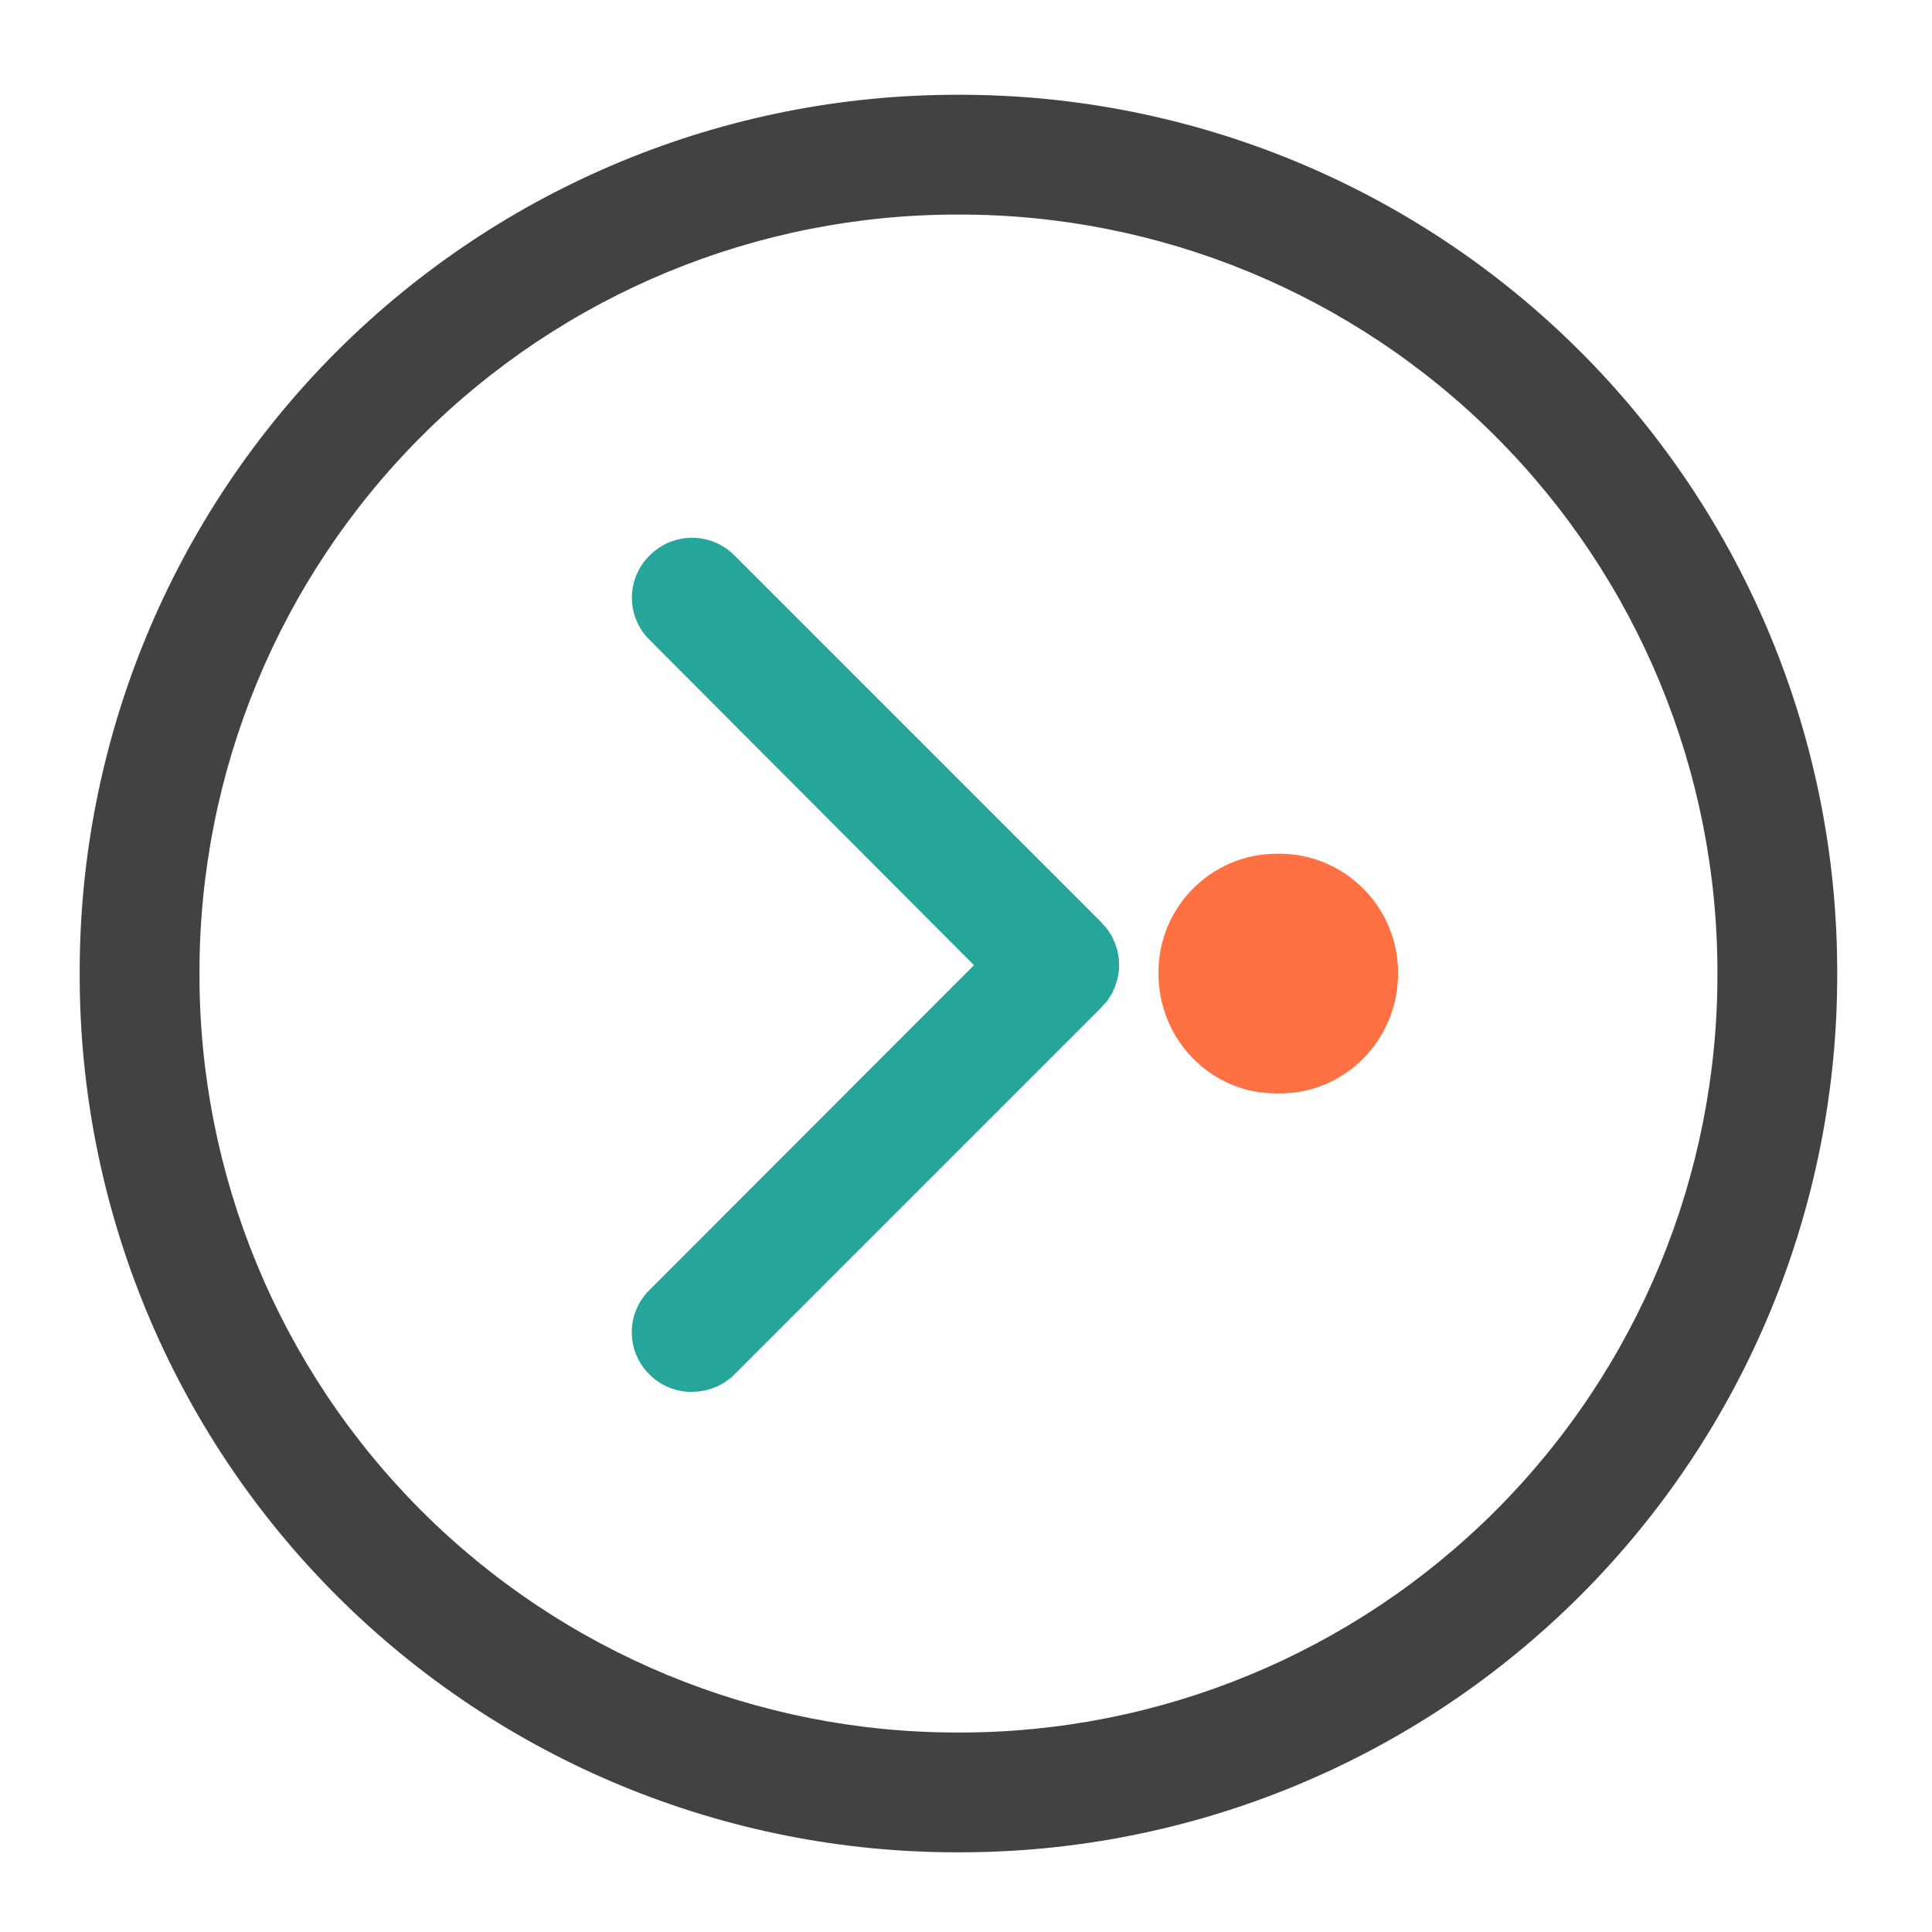
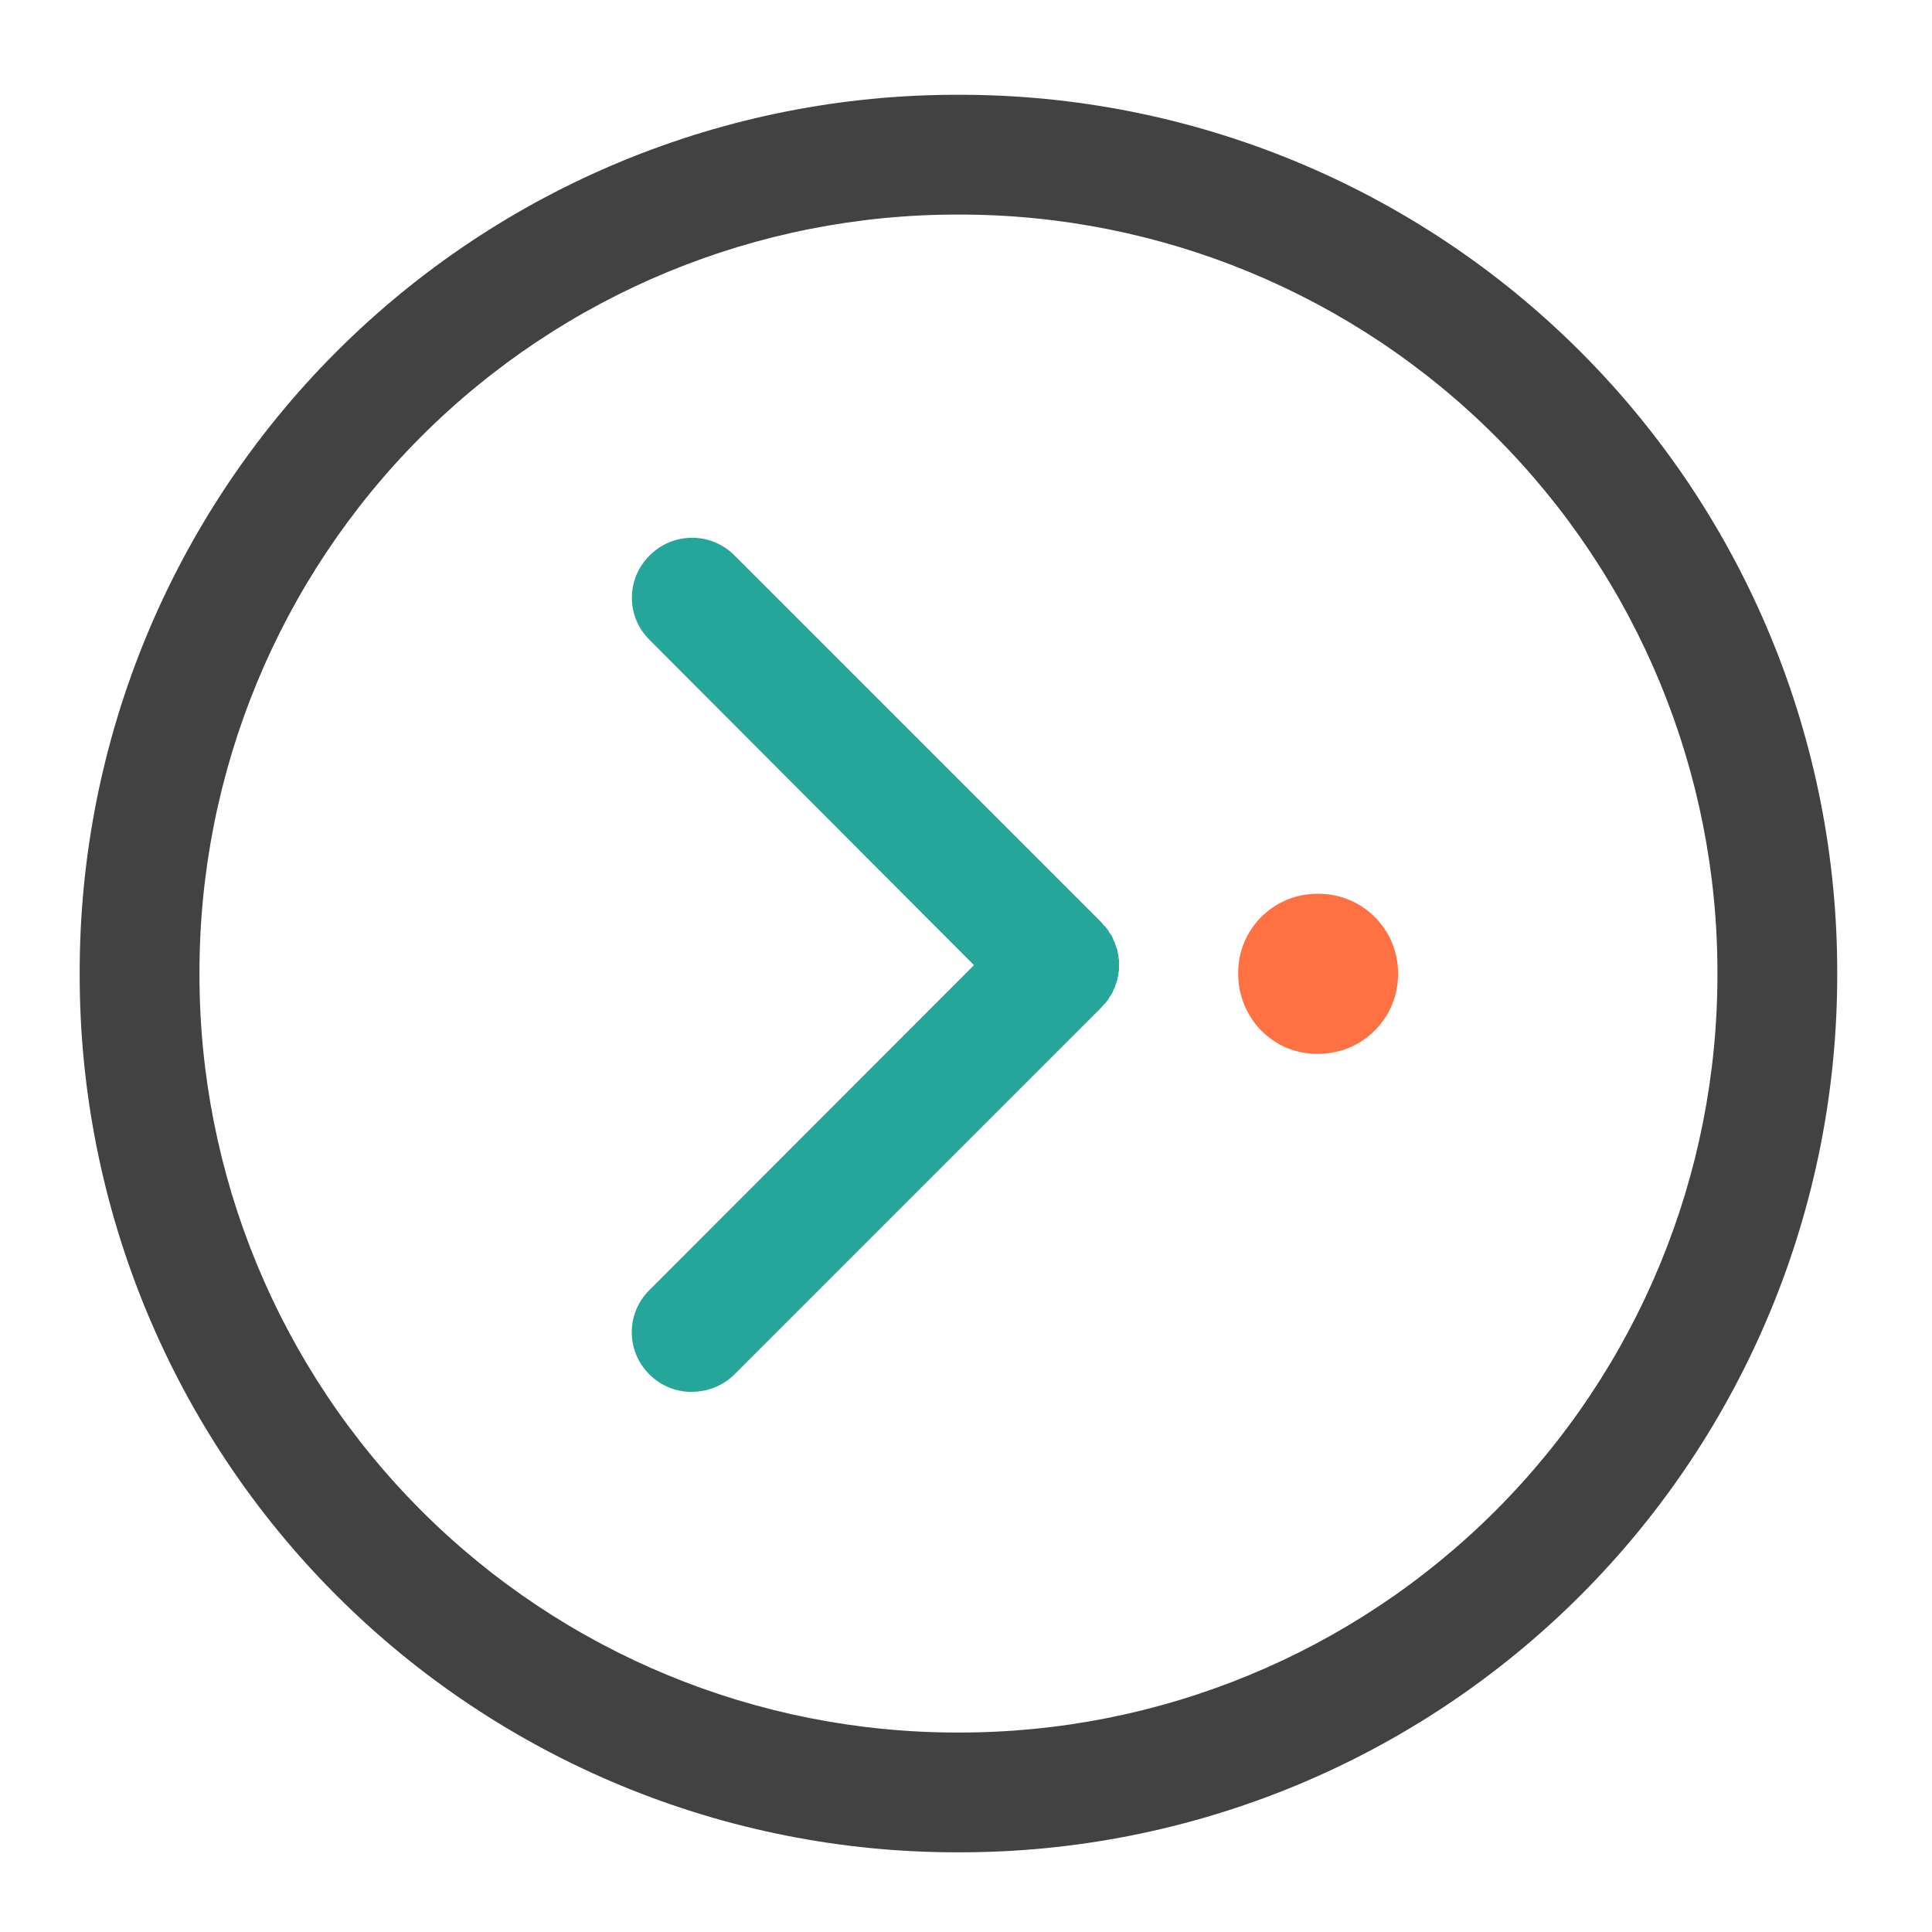
<svg xmlns="http://www.w3.org/2000/svg" width="16pt" height="16pt" viewBox="0 0 16 16">
  <path d="M15.215 8.063A7.262 7.262 0 0 0 7.938.785 7.262 7.262 0 0 0 .66 8.062a7.262 7.262 0 0 0 7.277 7.278 7.262 7.262 0 0 0 7.278-7.277zm-.992 0a6.273 6.273 0 0 1-6.286 6.285 6.273 6.273 0 0 1-6.285-6.286 6.273 6.273 0 0 1 6.285-6.285 6.273 6.273 0 0 1 6.286 6.285zm0 0" fill="#424242" />
  <path d="M5.73 11.527a.49.49 0 0 1-.351-.144.49.49 0 0 1 0-.7l2.687-2.69L5.38 5.3a.49.49 0 0 1 0-.7.495.495 0 0 1 .703 0l3.04 3.04c.003.007.01.011.015.02l.02.019a.069.069 0 0 0 .015.02c.004.007.008.01.012.019.004.008.007.015.015.02l.012.023a.056.056 0 0 1 .008.023c.004.004.008.012.011.02.004.008.004.015.008.023s.004.016.008.024c.004.007.004.015.008.023 0 .008 0 .016.004.023 0 .008.004.016.004.024s0 .016.004.023v.094c-.004.008-.004.016-.004.024 0 .007-.004.015-.004.023-.004.008-.004.016-.004.023-.004.008-.004.016-.008.024s-.004.015-.008.023-.004.016-.008.024c-.003.008-.007.015-.011.02a.056.056 0 0 1-.008.023l-.012.02a.082.082 0 0 0-.015.023c-.004.007-.008.011-.012.02a.069.069 0 0 0-.016.019l-.02.02c-.003.007-.011.01-.015.019l-3.039 3.039a.497.497 0 0 1-.352.144zm0 0" fill="#26a69a" />
-   <path d="M9.594 8.063c0 .546.433.992.972.992h.036c.539 0 .976-.446.976-.992a.985.985 0 0 0-.976-.993h-.036a.982.982 0 0 0-.972.992zm0 0" fill="#ff7043" />
+   <path d="M10.254 8.063c0 .367.289.664.648.664h.028a.658.658 0 0 0 .648-.665.657.657 0 0 0-.648-.66h-.028a.654.654 0 0 0-.648.66zm0 0" fill="#ff7043" />
</svg>
